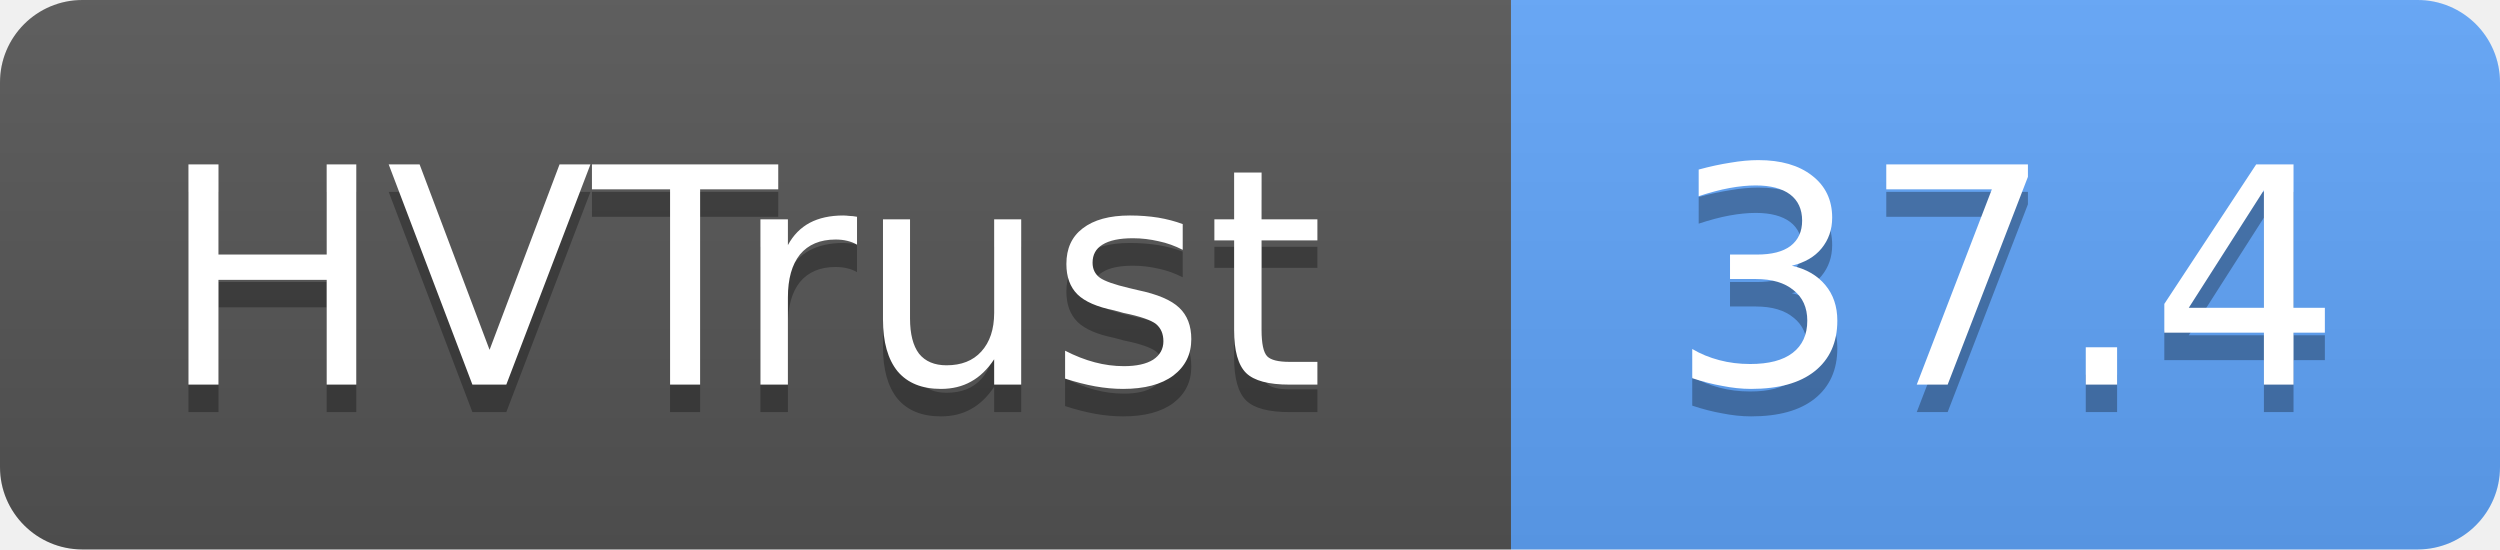
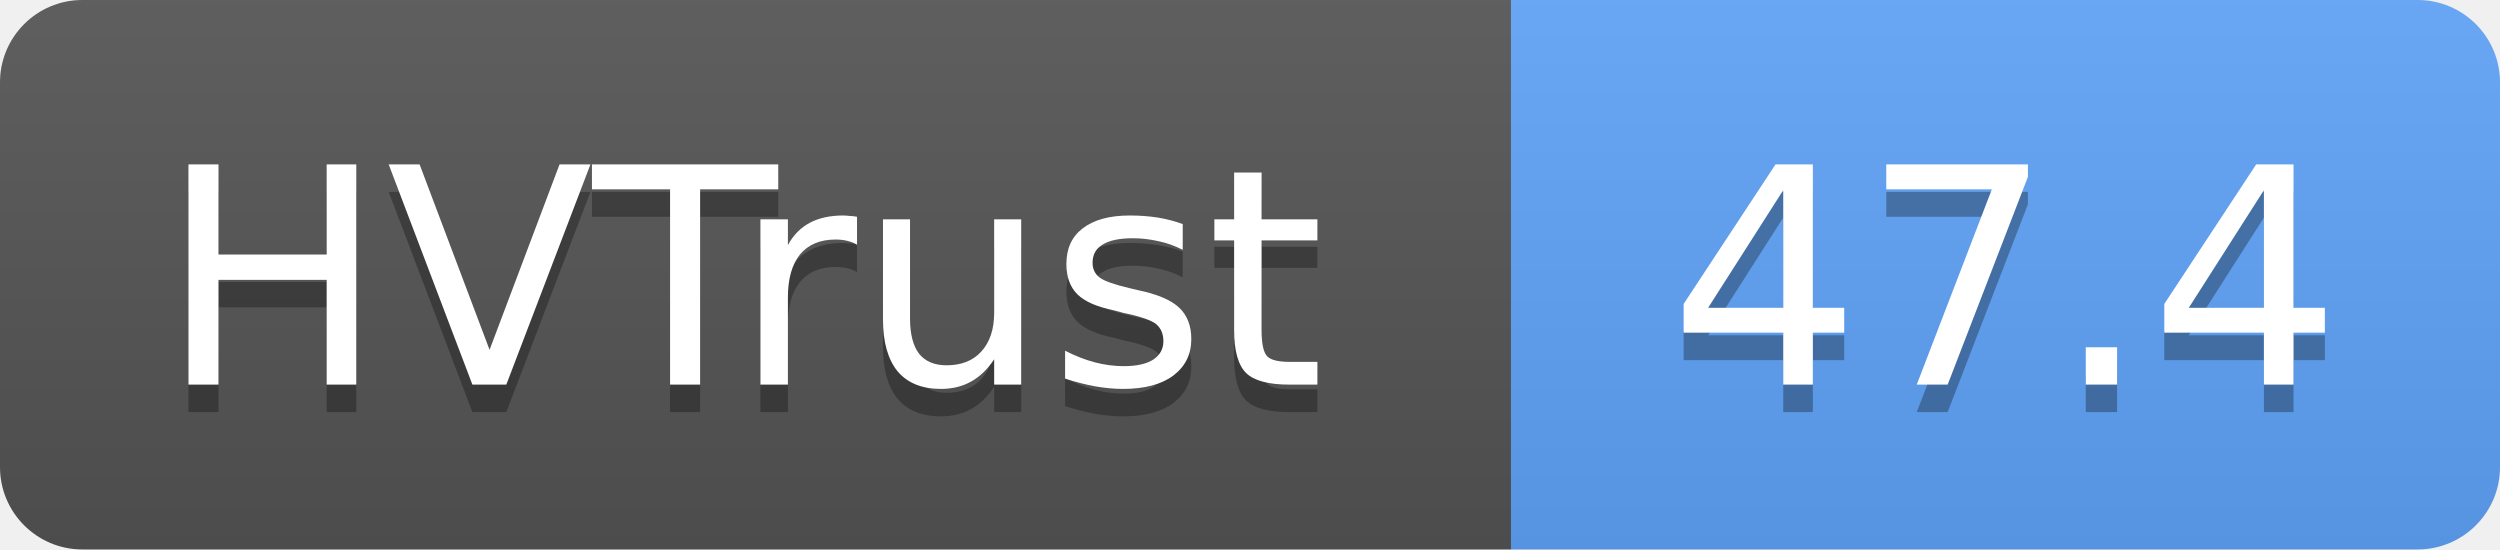
- <svg xmlns="http://www.w3.org/2000/svg" width="91" height="20" role="img" aria-label="HVTrust: 37.4">
+ <svg xmlns="http://www.w3.org/2000/svg" width="91" height="20" role="img" aria-label="HVTrust: 47.4">
  <linearGradient id="s" x2="0" y2="100%">
    <stop offset="0" stop-color="#bbb" stop-opacity=".1" />
    <stop offset="1" stop-opacity=".1" />
  </linearGradient>
  <clipPath id="r">
    <rect width="91" height="20" rx="3" fill="#fff" />
  </clipPath>
  <g clip-path="url(#r)">
    <rect width="55" height="20" fill="#555" />
    <rect x="55" width="36" height="20" fill="#60a5fa" />
    <rect width="91" height="20" fill="url(#s)" />
  </g>
  <g fill="#fff" text-anchor="middle" font-family="Verdana,Geneva,DejaVu Sans,sans-serif" text-rendering="geometricPrecision" font-size="11">
    <text x="27" y="15" fill="#010101" fill-opacity=".3">HVTrust</text>
    <text x="27" y="14">HVTrust</text>
-     <text x="73" y="15" fill="#010101" fill-opacity=".3">37.4</text>
-     <text x="73" y="14">37.4</text>
+     <text x="73" y="15" fill="#010101" fill-opacity=".3">47.4</text>
+     <text x="73" y="14">47.4</text>
  </g>
</svg>
